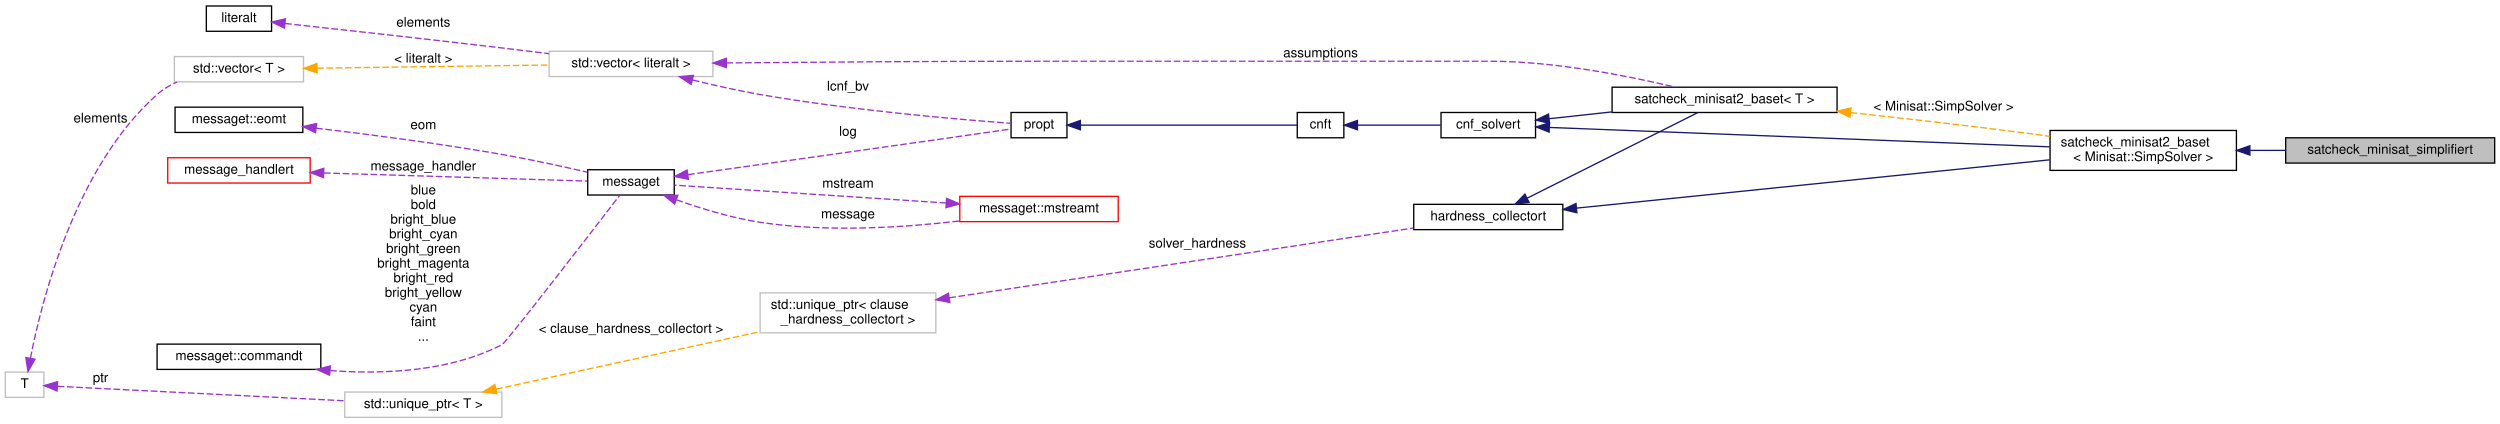
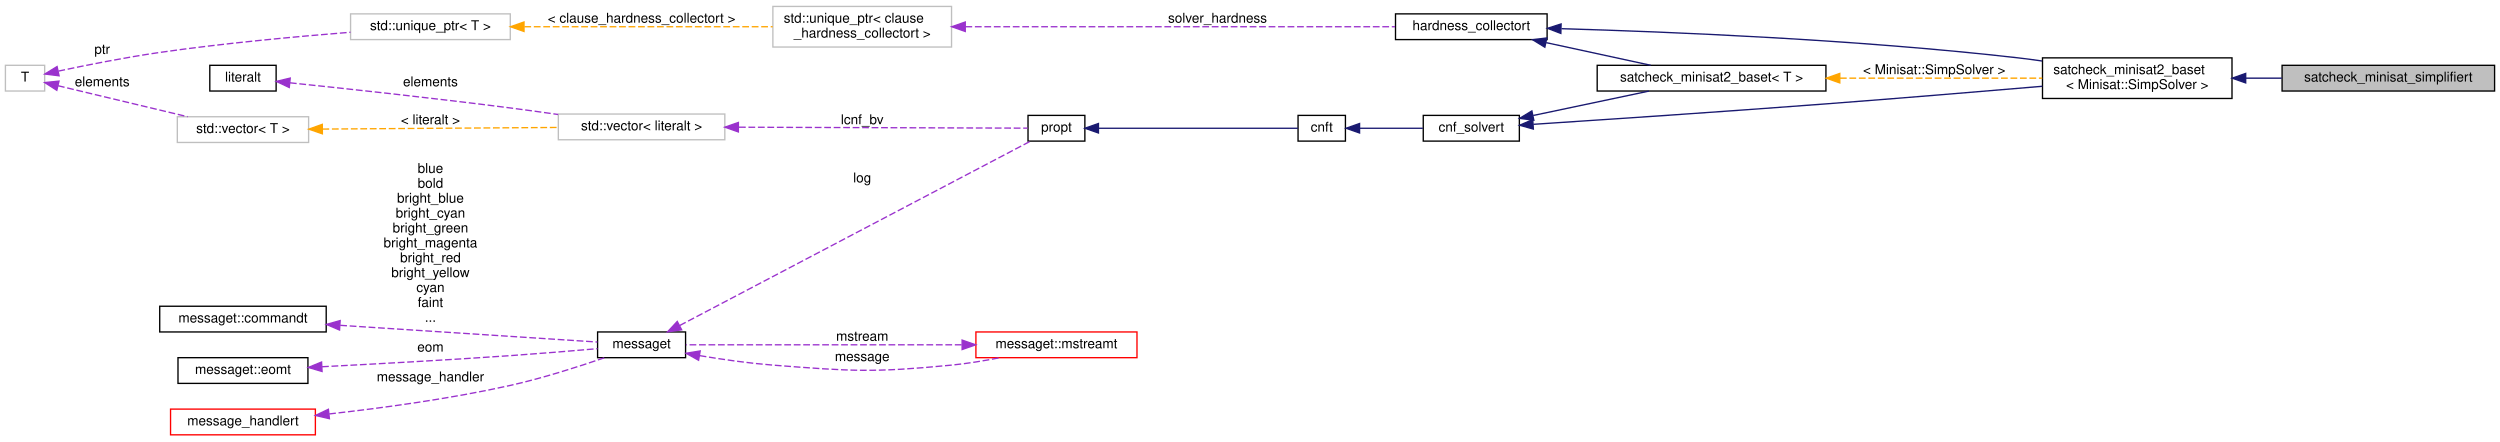
- <svg xmlns="http://www.w3.org/2000/svg" xmlns:xlink="http://www.w3.org/1999/xlink" width="1878pt" height="318pt" viewBox="0.00 0.00 1878.00 318.00">
-   <g id="graph0" class="graph" transform="scale(1 1) rotate(0) translate(4 314)">
+ <svg xmlns="http://www.w3.org/2000/svg" xmlns:xlink="http://www.w3.org/1999/xlink" width="1847pt" height="326pt" viewBox="0.00 0.00 1847.00 325.50">
+   <g id="graph0" class="graph" transform="scale(1 1) rotate(0) translate(4 321.5)">
    <g id="node1" class="node">
      <g id="a_node1">
        <a xlink:title=" ">
-           <polygon fill="#bfbfbf" stroke="black" points="1713,-191.5 1713,-210.5 1870,-210.5 1870,-191.5 1713,-191.5" />
-           <text text-anchor="middle" x="1791.5" y="-198.5" font-family="Helvetica,sans-Serif" font-size="10.00">satcheck_minisat_simplifiert</text>
+           <polygon fill="#bfbfbf" stroke="black" points="1682,-254.5 1682,-273.5 1839,-273.5 1839,-254.5 1682,-254.5" />
+           <text text-anchor="middle" x="1760.5" y="-261.5" font-family="Helvetica,sans-Serif" font-size="10.00">satcheck_minisat_simplifiert</text>
        </a>
      </g>
    </g>
    <g id="node2" class="node">
      <g id="a_node2">
        <a xlink:href="classsatcheck__minisat2__baset.html" target="_top" xlink:title=" ">
-           <polygon fill="none" stroke="black" points="1536,-186 1536,-216 1676,-216 1676,-186 1536,-186" />
-           <text text-anchor="start" x="1544" y="-204" font-family="Helvetica,sans-Serif" font-size="10.00">satcheck_minisat2_baset</text>
-           <text text-anchor="middle" x="1606" y="-193" font-family="Helvetica,sans-Serif" font-size="10.00">&lt; Minisat::SimpSolver &gt;</text>
+           <polygon fill="none" stroke="black" points="1505,-249 1505,-279 1645,-279 1645,-249 1505,-249" />
+           <text text-anchor="start" x="1513" y="-267" font-family="Helvetica,sans-Serif" font-size="10.00">satcheck_minisat2_baset</text>
+           <text text-anchor="middle" x="1575" y="-256" font-family="Helvetica,sans-Serif" font-size="10.00">&lt; Minisat::SimpSolver &gt;</text>
        </a>
      </g>
    </g>
    <g id="edge1" class="edge">
-       <path fill="none" stroke="midnightblue" d="M1686.34,-201C1695.13,-201 1704.07,-201 1712.84,-201" />
-       <polygon fill="midnightblue" stroke="midnightblue" points="1686.11,-197.5 1676.11,-201 1686.11,-204.5 1686.11,-197.5" />
+       <path fill="none" stroke="midnightblue" d="M1655.34,-264C1664.13,-264 1673.07,-264 1681.84,-264" />
+       <polygon fill="midnightblue" stroke="midnightblue" points="1655.11,-260.5 1645.11,-264 1655.11,-267.5 1655.11,-260.5" />
    </g>
    <g id="node3" class="node">
      <g id="a_node3">
        <a xlink:href="classcnf__solvert.html" target="_top" xlink:title=" ">
-           <polygon fill="none" stroke="black" points="1078.5,-210.5 1078.5,-229.5 1149.5,-229.5 1149.5,-210.5 1078.5,-210.5" />
-           <text text-anchor="middle" x="1114" y="-217.5" font-family="Helvetica,sans-Serif" font-size="10.00">cnf_solvert</text>
+           <polygon fill="none" stroke="black" points="1047.5,-217.5 1047.5,-236.5 1118.5,-236.5 1118.5,-217.5 1047.5,-217.5" />
+           <text text-anchor="middle" x="1083" y="-224.5" font-family="Helvetica,sans-Serif" font-size="10.00">cnf_solvert</text>
        </a>
      </g>
    </g>
    <g id="edge2" class="edge">
-       <path fill="none" stroke="midnightblue" d="M1160.06,-218.25C1246.02,-214.92 1433.95,-207.63 1535.9,-203.68" />
-       <polygon fill="midnightblue" stroke="midnightblue" points="1159.7,-214.76 1149.85,-218.65 1159.97,-221.76 1159.7,-214.76" />
+       <path fill="none" stroke="midnightblue" d="M1128.85,-229.9C1180.85,-233.31 1269.16,-239.24 1345,-245 1398.7,-249.08 1459.45,-254.14 1504.87,-258.01" />
+       <polygon fill="midnightblue" stroke="midnightblue" points="1128.84,-226.39 1118.63,-229.23 1128.38,-233.38 1128.84,-226.39" />
    </g>
    <g id="node18" class="node">
      <g id="a_node18">
        <a xlink:href="classsatcheck__minisat2__baset.html" target="_top" xlink:title=" ">
-           <polygon fill="none" stroke="black" points="1207,-229.5 1207,-248.5 1376,-248.5 1376,-229.5 1207,-229.5" />
-           <text text-anchor="middle" x="1291.5" y="-236.5" font-family="Helvetica,sans-Serif" font-size="10.00">satcheck_minisat2_baset&lt; T &gt;</text>
+           <polygon fill="none" stroke="black" points="1176,-254.5 1176,-273.5 1345,-273.5 1345,-254.5 1176,-254.5" />
+           <text text-anchor="middle" x="1260.5" y="-261.5" font-family="Helvetica,sans-Serif" font-size="10.00">satcheck_minisat2_baset&lt; T &gt;</text>
        </a>
      </g>
    </g>
    <g id="edge20" class="edge">
-       <path fill="none" stroke="midnightblue" d="M1159.76,-224.85C1174.15,-226.4 1190.58,-228.18 1206.84,-229.94" />
-       <polygon fill="midnightblue" stroke="midnightblue" points="1159.99,-221.35 1149.67,-223.75 1159.24,-228.31 1159.99,-221.35" />
+       <path fill="none" stroke="midnightblue" d="M1128.72,-236.43C1154.93,-241.95 1187.94,-248.91 1214.24,-254.46" />
+       <polygon fill="midnightblue" stroke="midnightblue" points="1129.18,-232.95 1118.67,-234.31 1127.74,-239.8 1129.18,-232.95" />
    </g>
    <g id="node4" class="node">
      <g id="a_node4">
        <a xlink:href="classcnft.html" target="_top" xlink:title=" ">
-           <polygon fill="none" stroke="black" points="970.5,-210.5 970.5,-229.5 1005.5,-229.5 1005.5,-210.5 970.5,-210.5" />
-           <text text-anchor="middle" x="988" y="-217.5" font-family="Helvetica,sans-Serif" font-size="10.00">cnft</text>
+           <polygon fill="none" stroke="black" points="955,-217.5 955,-236.5 990,-236.5 990,-217.5 955,-217.5" />
+           <text text-anchor="middle" x="972.5" y="-224.5" font-family="Helvetica,sans-Serif" font-size="10.00">cnft</text>
        </a>
      </g>
    </g>
    <g id="edge3" class="edge">
-       <path fill="none" stroke="midnightblue" d="M1015.96,-220C1034.24,-220 1058.56,-220 1078.28,-220" />
-       <polygon fill="midnightblue" stroke="midnightblue" points="1015.72,-216.5 1005.72,-220 1015.72,-223.5 1015.72,-216.5" />
+       <path fill="none" stroke="midnightblue" d="M1000.51,-227C1014.64,-227 1032.1,-227 1047.22,-227" />
+       <polygon fill="midnightblue" stroke="midnightblue" points="1000.45,-223.5 990.45,-227 1000.45,-230.5 1000.45,-223.5" />
    </g>
    <g id="node5" class="node">
      <g id="a_node5">
        <a xlink:href="classpropt.html" target="_top" xlink:title="TO_BE_DOCUMENTED.">
-           <polygon fill="none" stroke="black" points="755.5,-210.5 755.5,-229.5 797.5,-229.5 797.5,-210.5 755.5,-210.5" />
-           <text text-anchor="middle" x="776.5" y="-217.5" font-family="Helvetica,sans-Serif" font-size="10.00">propt</text>
+           <polygon fill="none" stroke="black" points="755.5,-217.5 755.5,-236.5 797.5,-236.5 797.5,-217.5 755.5,-217.5" />
+           <text text-anchor="middle" x="776.5" y="-224.5" font-family="Helvetica,sans-Serif" font-size="10.00">propt</text>
        </a>
      </g>
    </g>
    <g id="edge4" class="edge">
-       <path fill="none" stroke="midnightblue" d="M807.86,-220C852.65,-220 934.95,-220 970.23,-220" />
-       <polygon fill="midnightblue" stroke="midnightblue" points="807.59,-216.5 797.59,-220 807.59,-223.5 807.59,-216.5" />
+       <path fill="none" stroke="midnightblue" d="M807.58,-227C849.02,-227 922.24,-227 954.93,-227" />
+       <polygon fill="midnightblue" stroke="midnightblue" points="807.53,-223.5 797.53,-227 807.53,-230.5 807.53,-223.5" />
    </g>
    <g id="node6" class="node">
      <g id="a_node6">
        <a xlink:href="classmessaget.html" target="_top" xlink:title="Class that provides messages with a built-in verbosity 'level'.">
-           <polygon fill="none" stroke="black" points="437.5,-167.5 437.5,-186.5 502.5,-186.5 502.5,-167.5 437.5,-167.5" />
-           <text text-anchor="middle" x="470" y="-174.5" font-family="Helvetica,sans-Serif" font-size="10.00">messaget</text>
+           <polygon fill="none" stroke="black" points="437.5,-57.5 437.5,-76.5 502.5,-76.5 502.5,-57.5 437.5,-57.5" />
+           <text text-anchor="middle" x="470" y="-64.5" font-family="Helvetica,sans-Serif" font-size="10.00">messaget</text>
        </a>
      </g>
    </g>
    <g id="edge5" class="edge">
-       <path fill="none" stroke="#9a32cd" stroke-dasharray="5,2" d="M512.85,-182.83C558.59,-189.21 634.02,-199.77 699,-209 718.13,-211.72 739.94,-214.86 755.37,-217.09" />
-       <polygon fill="#9a32cd" stroke="#9a32cd" points="513.11,-179.33 502.73,-181.42 512.15,-186.27 513.11,-179.33" />
-       <text text-anchor="middle" x="633" y="-212" font-family="Helvetica,sans-Serif" font-size="10.00"> log</text>
+       <path fill="none" stroke="#9a32cd" stroke-dasharray="5,2" d="M498.16,-81.27C559.09,-113.29 705.43,-190.18 757.07,-217.32" />
+       <polygon fill="#9a32cd" stroke="#9a32cd" points="499.62,-78.08 489.14,-76.53 496.36,-84.28 499.62,-78.08" />
+       <text text-anchor="middle" x="633" y="-187" font-family="Helvetica,sans-Serif" font-size="10.00"> log</text>
    </g>
    <g id="node9" class="node">
      <g id="a_node9">
        <a xlink:href="classmessaget_1_1mstreamt.html" target="_top" xlink:title=" ">
-           <polygon fill="none" stroke="red" points="717,-147.5 717,-166.5 836,-166.5 836,-147.5 717,-147.5" />
-           <text text-anchor="middle" x="776.5" y="-154.5" font-family="Helvetica,sans-Serif" font-size="10.00">messaget::mstreamt</text>
+           <polygon fill="none" stroke="red" points="717,-57.5 717,-76.5 836,-76.5 836,-57.5 717,-57.5" />
+           <text text-anchor="middle" x="776.5" y="-64.5" font-family="Helvetica,sans-Serif" font-size="10.00">messaget::mstreamt</text>
        </a>
      </g>
    </g>
    <g id="edge9" class="edge">
-       <path fill="none" stroke="#9a32cd" stroke-dasharray="5,2" d="M504.16,-163.91C522.39,-157.41 545.59,-150.27 567,-147 617.15,-139.35 674.81,-143.05 716.76,-147.99" />
-       <polygon fill="#9a32cd" stroke="#9a32cd" points="502.77,-160.69 494.59,-167.42 505.18,-167.26 502.77,-160.69" />
-       <text text-anchor="middle" x="633" y="-150" font-family="Helvetica,sans-Serif" font-size="10.00"> message</text>
+       <path fill="none" stroke="#9a32cd" stroke-dasharray="5,2" d="M512.89,-59.01C529.65,-56.19 549.17,-53.38 567,-52 625.49,-47.46 640.61,-46.33 699,-52 710.58,-53.13 723.02,-55.19 734.43,-57.43" />
+       <polygon fill="#9a32cd" stroke="#9a32cd" points="512.11,-55.59 502.85,-60.75 513.31,-62.49 512.11,-55.59" />
+       <text text-anchor="middle" x="633" y="-55" font-family="Helvetica,sans-Serif" font-size="10.00"> message</text>
    </g>
    <g id="node7" class="node">
      <g id="a_node7">
        <a xlink:href="classmessage__handlert.html" target="_top" xlink:title=" ">
-           <polygon fill="none" stroke="red" points="122,-176.5 122,-195.5 229,-195.5 229,-176.5 122,-176.5" />
-           <text text-anchor="middle" x="175.5" y="-183.5" font-family="Helvetica,sans-Serif" font-size="10.00">message_handlert</text>
+           <polygon fill="none" stroke="red" points="122,-0.5 122,-19.5 229,-19.5 229,-0.5 122,-0.5" />
+           <text text-anchor="middle" x="175.5" y="-7.5" font-family="Helvetica,sans-Serif" font-size="10.00">message_handlert</text>
        </a>
      </g>
    </g>
    <g id="edge6" class="edge">
-       <path fill="none" stroke="#9a32cd" stroke-dasharray="5,2" d="M239.38,-184.07C300.17,-182.19 389.83,-179.44 437.11,-177.98" />
-       <polygon fill="#9a32cd" stroke="#9a32cd" points="239.02,-180.57 229.13,-184.38 239.23,-187.57 239.02,-180.57" />
-       <text text-anchor="middle" x="314" y="-186" font-family="Helvetica,sans-Serif" font-size="10.00"> message_handler</text>
+       <path fill="none" stroke="#9a32cd" stroke-dasharray="5,2" d="M239.16,-15.92C277.99,-20.25 328.73,-27.11 373,-37 396.86,-42.33 423.33,-50.8 442.43,-57.39" />
+       <polygon fill="#9a32cd" stroke="#9a32cd" points="239.37,-12.42 229.05,-14.82 238.61,-19.38 239.37,-12.42" />
+       <text text-anchor="middle" x="314" y="-40" font-family="Helvetica,sans-Serif" font-size="10.00"> message_handler</text>
    </g>
    <g id="node8" class="node">
      <g id="a_node8">
        <a xlink:href="classmessaget_1_1commandt.html" target="_top" xlink:title=" ">
-           <polygon fill="none" stroke="black" points="114,-36.5 114,-55.5 237,-55.5 237,-36.5 114,-36.5" />
-           <text text-anchor="middle" x="175.5" y="-43.5" font-family="Helvetica,sans-Serif" font-size="10.00">messaget::commandt</text>
+           <polygon fill="none" stroke="black" points="114,-76.5 114,-95.5 237,-95.5 237,-76.5 114,-76.5" />
+           <text text-anchor="middle" x="175.5" y="-83.5" font-family="Helvetica,sans-Serif" font-size="10.00">messaget::commandt</text>
        </a>
      </g>
    </g>
    <g id="edge7" class="edge">
-       <path fill="none" stroke="#9a32cd" stroke-dasharray="5,2" d="M244.02,-35.62C283.69,-32.7 333.61,-34.74 373,-55 376.16,-56.63 439.33,-138.45 461.44,-167.17" />
-       <polygon fill="#9a32cd" stroke="#9a32cd" points="243.57,-32.15 233.91,-36.49 244.17,-39.12 243.57,-32.15" />
-       <text text-anchor="middle" x="314" y="-168" font-family="Helvetica,sans-Serif" font-size="10.00"> blue</text>
-       <text text-anchor="middle" x="314" y="-157" font-family="Helvetica,sans-Serif" font-size="10.00">bold</text>
-       <text text-anchor="middle" x="314" y="-146" font-family="Helvetica,sans-Serif" font-size="10.00">bright_blue</text>
-       <text text-anchor="middle" x="314" y="-135" font-family="Helvetica,sans-Serif" font-size="10.00">bright_cyan</text>
-       <text text-anchor="middle" x="314" y="-124" font-family="Helvetica,sans-Serif" font-size="10.00">bright_green</text>
-       <text text-anchor="middle" x="314" y="-113" font-family="Helvetica,sans-Serif" font-size="10.00">bright_magenta</text>
-       <text text-anchor="middle" x="314" y="-102" font-family="Helvetica,sans-Serif" font-size="10.00">bright_red</text>
-       <text text-anchor="middle" x="314" y="-91" font-family="Helvetica,sans-Serif" font-size="10.00">bright_yellow</text>
-       <text text-anchor="middle" x="314" y="-80" font-family="Helvetica,sans-Serif" font-size="10.00">cyan</text>
-       <text text-anchor="middle" x="314" y="-69" font-family="Helvetica,sans-Serif" font-size="10.00">faint</text>
-       <text text-anchor="middle" x="314" y="-58" font-family="Helvetica,sans-Serif" font-size="10.00">...</text>
+       <path fill="none" stroke="#9a32cd" stroke-dasharray="5,2" d="M247.36,-81.4C307.89,-77.47 392.14,-71.99 437.34,-69.06" />
+       <polygon fill="#9a32cd" stroke="#9a32cd" points="246.86,-77.92 237.11,-82.06 247.31,-84.91 246.86,-77.92" />
+       <text text-anchor="middle" x="314" y="-194" font-family="Helvetica,sans-Serif" font-size="10.00"> blue</text>
+       <text text-anchor="middle" x="314" y="-183" font-family="Helvetica,sans-Serif" font-size="10.00">bold</text>
+       <text text-anchor="middle" x="314" y="-172" font-family="Helvetica,sans-Serif" font-size="10.00">bright_blue</text>
+       <text text-anchor="middle" x="314" y="-161" font-family="Helvetica,sans-Serif" font-size="10.00">bright_cyan</text>
+       <text text-anchor="middle" x="314" y="-150" font-family="Helvetica,sans-Serif" font-size="10.00">bright_green</text>
+       <text text-anchor="middle" x="314" y="-139" font-family="Helvetica,sans-Serif" font-size="10.00">bright_magenta</text>
+       <text text-anchor="middle" x="314" y="-128" font-family="Helvetica,sans-Serif" font-size="10.00">bright_red</text>
+       <text text-anchor="middle" x="314" y="-117" font-family="Helvetica,sans-Serif" font-size="10.00">bright_yellow</text>
+       <text text-anchor="middle" x="314" y="-106" font-family="Helvetica,sans-Serif" font-size="10.00">cyan</text>
+       <text text-anchor="middle" x="314" y="-95" font-family="Helvetica,sans-Serif" font-size="10.00">faint</text>
+       <text text-anchor="middle" x="314" y="-84" font-family="Helvetica,sans-Serif" font-size="10.00">...</text>
    </g>
    <g id="edge8" class="edge">
-       <path fill="none" stroke="#9a32cd" stroke-dasharray="5,2" d="M706.82,-161.51C642.98,-165.7 550.73,-171.76 502.73,-174.92" />
-       <polygon fill="#9a32cd" stroke="#9a32cd" points="707.07,-165 716.81,-160.85 706.61,-158.02 707.07,-165" />
-       <text text-anchor="middle" x="633" y="-173" font-family="Helvetica,sans-Serif" font-size="10.00"> mstream</text>
+       <path fill="none" stroke="#9a32cd" stroke-dasharray="5,2" d="M706.43,-67C642.6,-67 550.63,-67 502.73,-67" />
+       <polygon fill="#9a32cd" stroke="#9a32cd" points="706.81,-70.5 716.81,-67 706.81,-63.5 706.81,-70.5" />
+       <text text-anchor="middle" x="633" y="-70" font-family="Helvetica,sans-Serif" font-size="10.00"> mstream</text>
    </g>
    <g id="node10" class="node">
      <g id="a_node10">
        <a xlink:href="classmessaget_1_1eomt.html" target="_top" xlink:title=" ">
-           <polygon fill="none" stroke="black" points="127.5,-214.5 127.5,-233.5 223.5,-233.5 223.5,-214.5 127.5,-214.5" />
-           <text text-anchor="middle" x="175.5" y="-221.5" font-family="Helvetica,sans-Serif" font-size="10.00">messaget::eomt</text>
+           <polygon fill="none" stroke="black" points="127.5,-38.5 127.5,-57.5 223.5,-57.5 223.5,-38.5 127.5,-38.5" />
+           <text text-anchor="middle" x="175.5" y="-45.5" font-family="Helvetica,sans-Serif" font-size="10.00">messaget::eomt</text>
        </a>
      </g>
    </g>
    <g id="edge10" class="edge">
-       <path fill="none" stroke="#9a32cd" stroke-dasharray="5,2" d="M233.46,-217.74C272.79,-213.11 326.23,-206.2 373,-198 394.51,-194.23 418.51,-188.98 437.13,-184.67" />
-       <polygon fill="#9a32cd" stroke="#9a32cd" points="233.05,-214.27 223.52,-218.9 233.86,-221.22 233.05,-214.27" />
-       <text text-anchor="middle" x="314" y="-217" font-family="Helvetica,sans-Serif" font-size="10.00"> eom</text>
+       <path fill="none" stroke="#9a32cd" stroke-dasharray="5,2" d="M233.93,-50.8C273.13,-52.82 326.22,-55.74 373,-59 394.52,-60.5 418.73,-62.52 437.45,-64.15" />
+       <polygon fill="#9a32cd" stroke="#9a32cd" points="233.94,-47.3 223.77,-50.28 233.58,-54.29 233.94,-47.3" />
+       <text text-anchor="middle" x="314" y="-62" font-family="Helvetica,sans-Serif" font-size="10.00"> eom</text>
    </g>
    <g id="node11" class="node">
      <g id="a_node11">
        <a xlink:title=" ">
-           <polygon fill="none" stroke="#bfbfbf" points="408.5,-256.5 408.5,-275.5 531.5,-275.5 531.5,-256.5 408.5,-256.5" />
-           <text text-anchor="middle" x="470" y="-263.5" font-family="Helvetica,sans-Serif" font-size="10.00">std::vector&lt; literalt &gt;</text>
+           <polygon fill="none" stroke="#bfbfbf" points="408.5,-218.5 408.5,-237.5 531.5,-237.5 531.5,-218.5 408.5,-218.5" />
+           <text text-anchor="middle" x="470" y="-225.5" font-family="Helvetica,sans-Serif" font-size="10.00">std::vector&lt; literalt &gt;</text>
        </a>
      </g>
    </g>
    <g id="edge11" class="edge">
-       <path fill="none" stroke="#9a32cd" stroke-dasharray="5,2" d="M516.45,-253.88C532.35,-249.97 550.38,-245.9 567,-243 635.52,-231.06 717.86,-224.13 755.25,-221.39" />
-       <polygon fill="#9a32cd" stroke="#9a32cd" points="515.19,-250.58 506.34,-256.41 516.89,-257.37 515.19,-250.58" />
-       <text text-anchor="middle" x="633" y="-246" font-family="Helvetica,sans-Serif" font-size="10.00"> lcnf_bv</text>
-     </g>
-     <g id="edge22" class="edge">
-       <path fill="none" stroke="#9a32cd" stroke-dasharray="5,2" d="M541.68,-266.73C603.39,-267.3 695.38,-268 775.5,-268 775.5,-268 775.5,-268 1115,-268 1163.64,-268 1218.86,-257.02 1254.15,-248.58" />
-       <polygon fill="#9a32cd" stroke="#9a32cd" points="541.69,-263.23 531.66,-266.63 541.63,-270.23 541.69,-263.23" />
-       <text text-anchor="middle" x="988" y="-271" font-family="Helvetica,sans-Serif" font-size="10.00"> assumptions</text>
+       <path fill="none" stroke="#9a32cd" stroke-dasharray="5,2" d="M541.94,-227.77C611.27,-227.54 712.43,-227.21 755.21,-227.07" />
+       <polygon fill="#9a32cd" stroke="#9a32cd" points="541.51,-224.27 531.52,-227.8 541.53,-231.27 541.51,-224.27" />
+       <text text-anchor="middle" x="633" y="-230" font-family="Helvetica,sans-Serif" font-size="10.00"> lcnf_bv</text>
    </g>
    <g id="node12" class="node">
      <g id="a_node12">
        <a xlink:href="classliteralt.html" target="_top" xlink:title=" ">
-           <polygon fill="none" stroke="black" points="151,-290.5 151,-309.5 200,-309.5 200,-290.5 151,-290.5" />
-           <text text-anchor="middle" x="175.5" y="-297.5" font-family="Helvetica,sans-Serif" font-size="10.00">literalt</text>
+           <polygon fill="none" stroke="black" points="151,-254.5 151,-273.5 200,-273.5 200,-254.5 151,-254.5" />
+           <text text-anchor="middle" x="175.5" y="-261.5" font-family="Helvetica,sans-Serif" font-size="10.00">literalt</text>
        </a>
      </g>
    </g>
    <g id="edge12" class="edge">
-       <path fill="none" stroke="#9a32cd" stroke-dasharray="5,2" d="M210.15,-296.37C249.29,-292.11 315.86,-284.77 373,-278 384.43,-276.65 396.61,-275.16 408.33,-273.7" />
-       <polygon fill="#9a32cd" stroke="#9a32cd" points="209.67,-292.9 200.1,-297.46 210.42,-299.86 209.67,-292.9" />
-       <text text-anchor="middle" x="314" y="-294" font-family="Helvetica,sans-Serif" font-size="10.00"> elements</text>
+       <path fill="none" stroke="#9a32cd" stroke-dasharray="5,2" d="M210.18,-260.57C249.34,-256.51 315.93,-249.35 373,-242 384.44,-240.53 396.64,-238.84 408.36,-237.16" />
+       <polygon fill="#9a32cd" stroke="#9a32cd" points="209.71,-257.1 200.12,-261.61 210.43,-264.07 209.71,-257.1" />
+       <text text-anchor="middle" x="314" y="-258" font-family="Helvetica,sans-Serif" font-size="10.00"> elements</text>
    </g>
    <g id="node13" class="node">
      <g id="a_node13">
        <a xlink:title=" ">
-           <polygon fill="none" stroke="#bfbfbf" points="127,-252.5 127,-271.5 224,-271.5 224,-252.5 127,-252.5" />
-           <text text-anchor="middle" x="175.5" y="-259.5" font-family="Helvetica,sans-Serif" font-size="10.00">std::vector&lt; T &gt;</text>
+           <polygon fill="none" stroke="#bfbfbf" points="127,-216.5 127,-235.5 224,-235.5 224,-216.5 127,-216.5" />
+           <text text-anchor="middle" x="175.5" y="-223.5" font-family="Helvetica,sans-Serif" font-size="10.00">std::vector&lt; T &gt;</text>
        </a>
      </g>
    </g>
    <g id="edge13" class="edge">
-       <path fill="none" stroke="orange" stroke-dasharray="5,2" d="M234.21,-262.79C284.54,-263.48 357.28,-264.47 408.43,-265.17" />
-       <polygon fill="orange" stroke="orange" points="234.19,-259.29 224.15,-262.65 234.1,-266.29 234.19,-259.29" />
-       <text text-anchor="middle" x="314" y="-267" font-family="Helvetica,sans-Serif" font-size="10.00"> &lt; literalt &gt;</text>
+       <path fill="none" stroke="orange" stroke-dasharray="5,2" d="M234.21,-226.39C284.54,-226.74 357.28,-227.24 408.43,-227.59" />
+       <polygon fill="orange" stroke="orange" points="234.17,-222.89 224.15,-226.33 234.12,-229.89 234.17,-222.89" />
+       <text text-anchor="middle" x="314" y="-230" font-family="Helvetica,sans-Serif" font-size="10.00"> &lt; literalt &gt;</text>
    </g>
    <g id="node14" class="node">
      <g id="a_node14">
        <a xlink:title=" ">
-           <polygon fill="none" stroke="#bfbfbf" points="0,-15.5 0,-34.5 29,-34.5 29,-15.5 0,-15.5" />
-           <text text-anchor="middle" x="14.5" y="-22.5" font-family="Helvetica,sans-Serif" font-size="10.00">T</text>
+           <polygon fill="none" stroke="#bfbfbf" points="0,-254.5 0,-273.5 29,-273.5 29,-254.5 0,-254.5" />
+           <text text-anchor="middle" x="14.5" y="-261.5" font-family="Helvetica,sans-Serif" font-size="10.00">T</text>
        </a>
      </g>
    </g>
    <g id="edge14" class="edge">
-       <path fill="none" stroke="#9a32cd" stroke-dasharray="5,2" d="M18.87,-44.92C27.12,-87.59 52.38,-188.37 114,-243 118.37,-246.87 123.52,-249.95 128.94,-252.41" />
-       <polygon fill="#9a32cd" stroke="#9a32cd" points="22.29,-44.15 17.05,-34.94 15.4,-45.41 22.29,-44.15" />
-       <text text-anchor="middle" x="71.5" y="-222" font-family="Helvetica,sans-Serif" font-size="10.00"> elements</text>
+       <path fill="none" stroke="#9a32cd" stroke-dasharray="5,2" d="M38.82,-258.43C63.96,-252.42 104.44,-242.74 134.65,-235.52" />
+       <polygon fill="#9a32cd" stroke="#9a32cd" points="37.97,-255.03 29.06,-260.76 39.6,-261.84 37.97,-255.03" />
+       <text text-anchor="middle" x="71.5" y="-258" font-family="Helvetica,sans-Serif" font-size="10.00"> elements</text>
    </g>
    <g id="node17" class="node">
      <g id="a_node17">
        <a xlink:title=" ">
-           <polygon fill="none" stroke="#bfbfbf" points="255,-0.5 255,-19.5 373,-19.5 373,-0.5 255,-0.5" />
-           <text text-anchor="middle" x="314" y="-7.5" font-family="Helvetica,sans-Serif" font-size="10.00">std::unique_ptr&lt; T &gt;</text>
+           <polygon fill="none" stroke="#bfbfbf" points="255,-292.5 255,-311.5 373,-311.5 373,-292.5 255,-292.5" />
+           <text text-anchor="middle" x="314" y="-299.5" font-family="Helvetica,sans-Serif" font-size="10.00">std::unique_ptr&lt; T &gt;</text>
        </a>
      </g>
    </g>
    <g id="edge18" class="edge">
-       <path fill="none" stroke="#9a32cd" stroke-dasharray="5,2" d="M39.31,-23.8C85.68,-21.46 189.31,-16.24 254.91,-12.93" />
-       <polygon fill="#9a32cd" stroke="#9a32cd" points="38.87,-20.32 29.06,-24.32 39.22,-27.31 38.87,-20.32" />
-       <text text-anchor="middle" x="71.5" y="-27" font-family="Helvetica,sans-Serif" font-size="10.00"> ptr</text>
+       <path fill="none" stroke="#9a32cd" stroke-dasharray="5,2" d="M39.14,-269.22C59.03,-273.45 88.26,-279.3 114,-283 161.23,-289.79 215.14,-294.77 254.92,-297.92" />
+       <polygon fill="#9a32cd" stroke="#9a32cd" points="39.65,-265.75 29.13,-267.06 38.17,-272.59 39.65,-265.75" />
+       <text text-anchor="middle" x="71.5" y="-282" font-family="Helvetica,sans-Serif" font-size="10.00"> ptr</text>
    </g>
    <g id="node15" class="node">
      <g id="a_node15">
        <a xlink:href="classhardness__collectort.html" target="_top" xlink:title=" ">
-           <polygon fill="none" stroke="black" points="1058,-141.5 1058,-160.5 1170,-160.5 1170,-141.5 1058,-141.5" />
-           <text text-anchor="middle" x="1114" y="-148.5" font-family="Helvetica,sans-Serif" font-size="10.00">hardness_collectort</text>
+           <polygon fill="none" stroke="black" points="1027,-292.5 1027,-311.5 1139,-311.5 1139,-292.5 1027,-292.5" />
+           <text text-anchor="middle" x="1083" y="-299.5" font-family="Helvetica,sans-Serif" font-size="10.00">hardness_collectort</text>
        </a>
      </g>
    </g>
    <g id="edge15" class="edge">
-       <path fill="none" stroke="midnightblue" d="M1180.33,-157.67C1272.84,-167.11 1441.24,-184.29 1535.81,-193.94" />
-       <polygon fill="midnightblue" stroke="midnightblue" points="1180.56,-154.17 1170.26,-156.64 1179.85,-161.14 1180.56,-154.17" />
+       <path fill="none" stroke="midnightblue" d="M1149.65,-300.54C1229.58,-298.25 1368.56,-292.55 1487,-279 1492.79,-278.34 1498.77,-277.54 1504.77,-276.67" />
+       <polygon fill="midnightblue" stroke="midnightblue" points="1149.15,-297.06 1139.25,-300.83 1149.34,-304.05 1149.15,-297.06" />
    </g>
    <g id="edge21" class="edge">
-       <path fill="none" stroke="midnightblue" d="M1143.11,-165.1C1179.08,-183.13 1240.43,-213.9 1271.41,-229.43" />
-       <polygon fill="midnightblue" stroke="midnightblue" points="1144.62,-161.94 1134.12,-160.59 1141.49,-168.2 1144.62,-161.94" />
+       <path fill="none" stroke="midnightblue" d="M1138.28,-290.25C1163.09,-284.87 1192.11,-278.59 1215.53,-273.52" />
+       <polygon fill="midnightblue" stroke="midnightblue" points="1137.32,-286.87 1128.29,-292.41 1138.8,-293.72 1137.32,-286.87" />
    </g>
    <g id="node16" class="node">
      <g id="a_node16">
        <a xlink:title=" ">
-           <polygon fill="none" stroke="#bfbfbf" points="567,-64 567,-94 699,-94 699,-64 567,-64" />
-           <text text-anchor="start" x="575" y="-82" font-family="Helvetica,sans-Serif" font-size="10.00">std::unique_ptr&lt; clause</text>
-           <text text-anchor="middle" x="633" y="-71" font-family="Helvetica,sans-Serif" font-size="10.00">_hardness_collectort &gt;</text>
+           <polygon fill="none" stroke="#bfbfbf" points="567,-287 567,-317 699,-317 699,-287 567,-287" />
+           <text text-anchor="start" x="575" y="-305" font-family="Helvetica,sans-Serif" font-size="10.00">std::unique_ptr&lt; clause</text>
+           <text text-anchor="middle" x="633" y="-294" font-family="Helvetica,sans-Serif" font-size="10.00">_hardness_collectort &gt;</text>
        </a>
      </g>
    </g>
    <g id="edge16" class="edge">
-       <path fill="none" stroke="#9a32cd" stroke-dasharray="5,2" d="M709.1,-90.29C805.84,-104.83 971.73,-129.77 1057.71,-142.69" />
-       <polygon fill="#9a32cd" stroke="#9a32cd" points="709.51,-86.81 699.1,-88.79 708.47,-93.73 709.51,-86.81" />
-       <text text-anchor="middle" x="895.5" y="-128" font-family="Helvetica,sans-Serif" font-size="10.00"> solver_hardness</text>
+       <path fill="none" stroke="#9a32cd" stroke-dasharray="5,2" d="M709.25,-302C798.97,-302 946.8,-302 1026.67,-302" />
+       <polygon fill="#9a32cd" stroke="#9a32cd" points="709.14,-298.5 699.14,-302 709.14,-305.5 709.14,-298.5" />
+       <text text-anchor="middle" x="895.5" y="-305" font-family="Helvetica,sans-Serif" font-size="10.00"> solver_hardness</text>
    </g>
    <g id="edge17" class="edge">
-       <path fill="none" stroke="orange" stroke-dasharray="5,2" d="M368.59,-21.66C423.26,-33.56 508.15,-52.04 566.71,-64.79" />
-       <polygon fill="orange" stroke="orange" points="369.26,-18.23 358.74,-19.52 367.77,-25.07 369.26,-18.23" />
-       <text text-anchor="middle" x="470" y="-64" font-family="Helvetica,sans-Serif" font-size="10.00"> &lt; clause_hardness_collectort &gt;</text>
+       <path fill="none" stroke="orange" stroke-dasharray="5,2" d="M383.38,-302C437.76,-302 513.33,-302 566.85,-302" />
+       <polygon fill="orange" stroke="orange" points="383.14,-298.5 373.14,-302 383.14,-305.5 383.14,-298.5" />
+       <text text-anchor="middle" x="470" y="-305" font-family="Helvetica,sans-Serif" font-size="10.00"> &lt; clause_hardness_collectort &gt;</text>
    </g>
    <g id="edge19" class="edge">
-       <path fill="none" stroke="orange" stroke-dasharray="5,2" d="M1386.26,-229.41C1426.82,-225.05 1474.79,-219.62 1518,-214 1523.75,-213.25 1529.72,-212.44 1535.7,-211.6" />
-       <polygon fill="orange" stroke="orange" points="1385.69,-225.95 1376.12,-230.49 1386.44,-232.91 1385.69,-225.95" />
-       <text text-anchor="middle" x="1456" y="-231" font-family="Helvetica,sans-Serif" font-size="10.00"> &lt; Minisat::SimpSolver &gt;</text>
+       <path fill="none" stroke="orange" stroke-dasharray="5,2" d="M1355.34,-264C1403.39,-264 1460.85,-264 1504.8,-264" />
+       <polygon fill="orange" stroke="orange" points="1355.24,-260.5 1345.24,-264 1355.24,-267.5 1355.24,-260.5" />
+       <text text-anchor="middle" x="1425" y="-267" font-family="Helvetica,sans-Serif" font-size="10.00"> &lt; Minisat::SimpSolver &gt;</text>
    </g>
  </g>
</svg>
